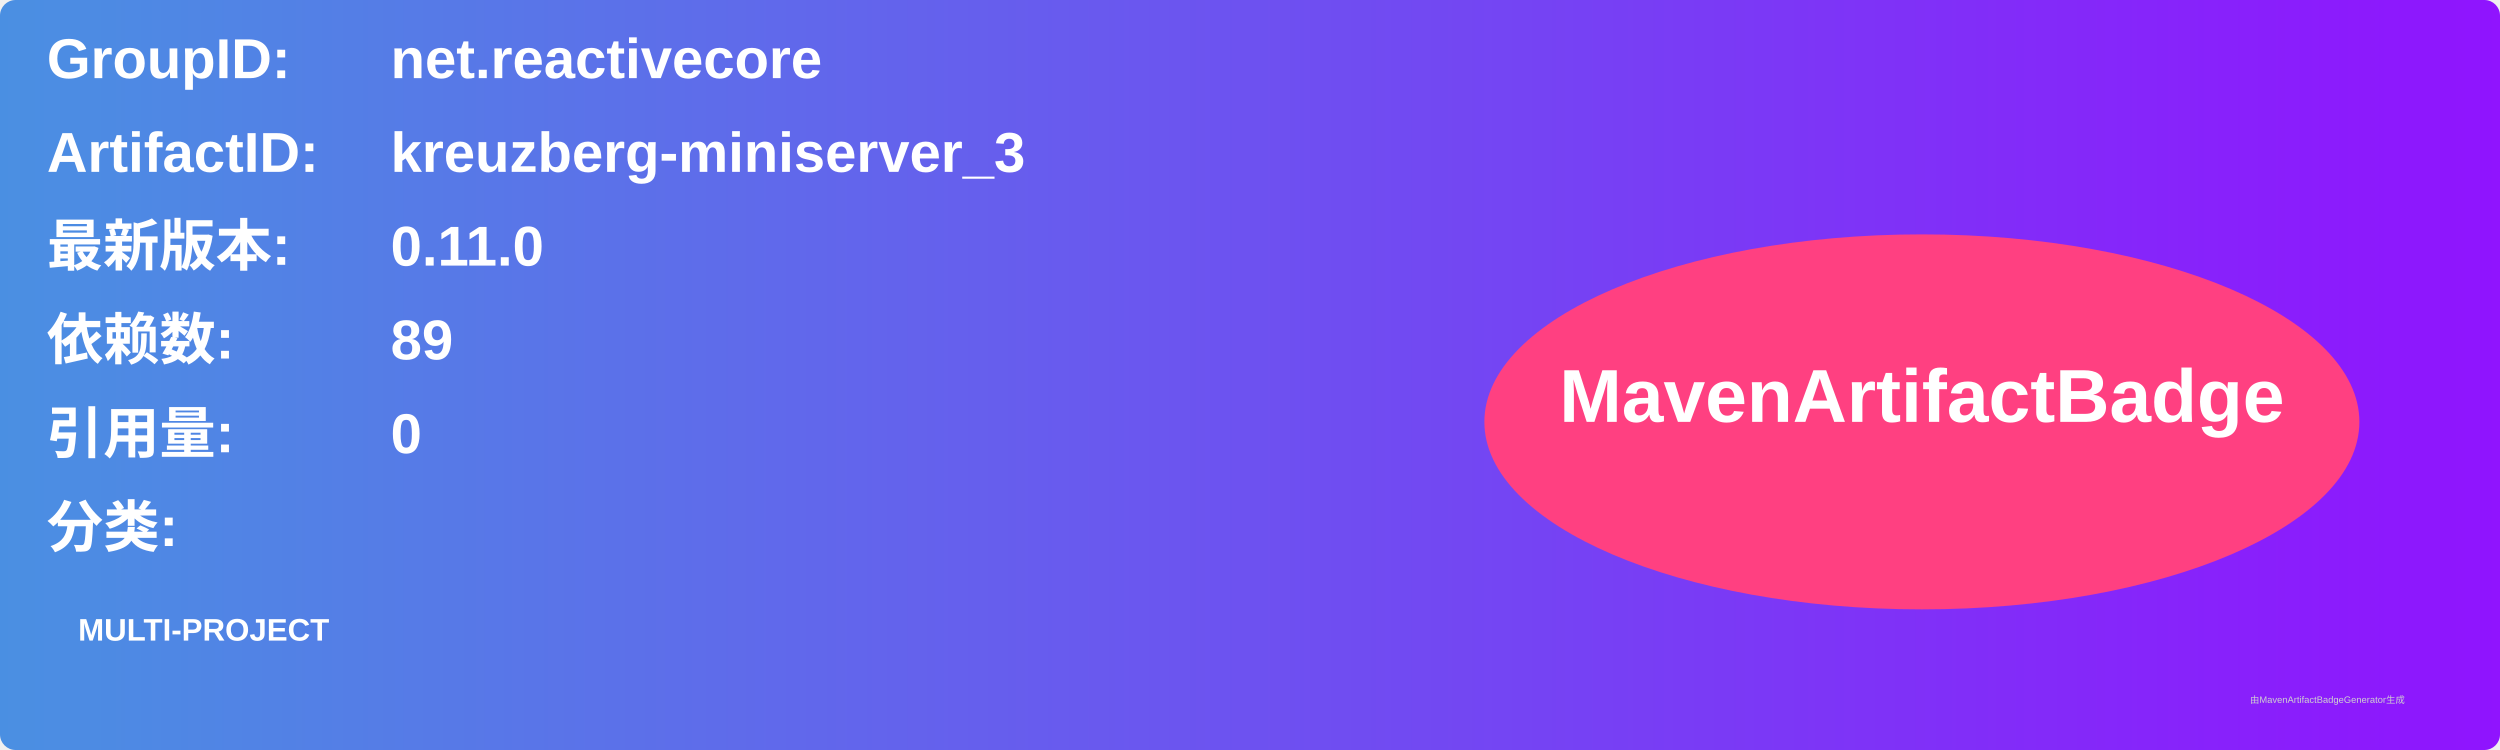
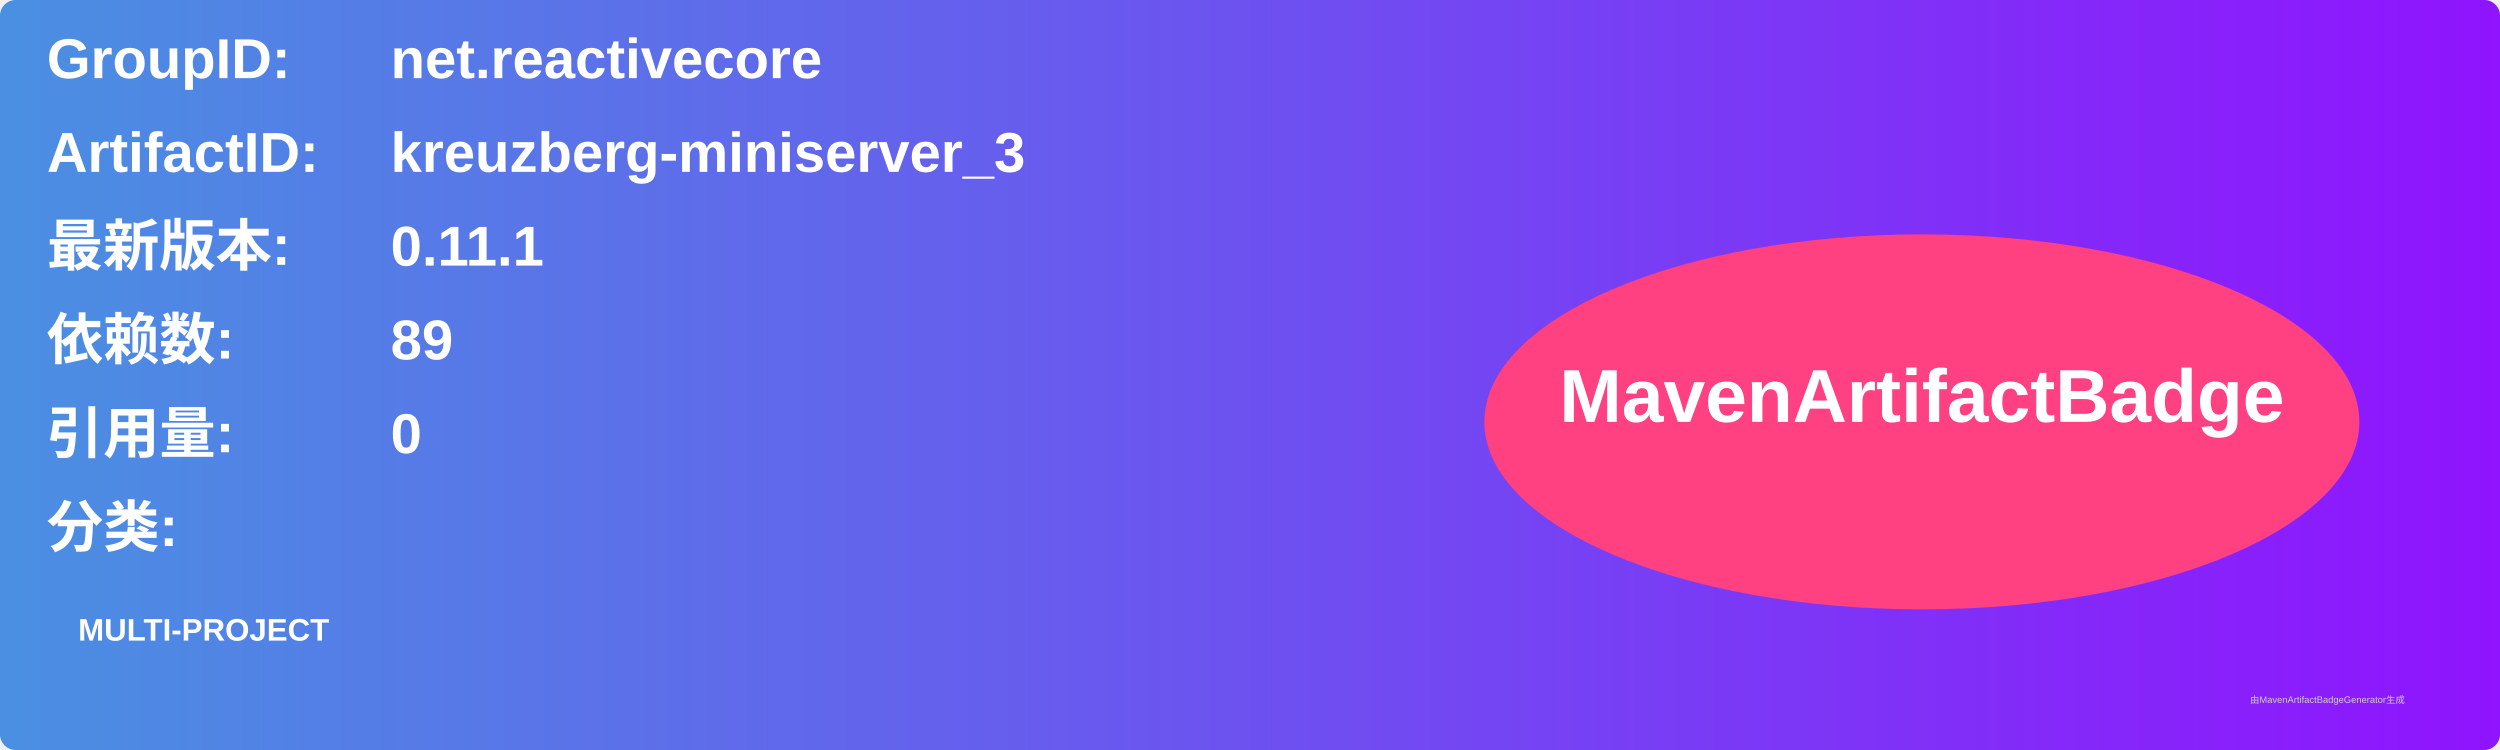
<svg xmlns="http://www.w3.org/2000/svg" width="800" height="240" viewBox="0 0 800 240">
  <linearGradient id="grad" x1="0%" y1="0%" x2="100%" y2="0%">
    <stop offset="0%" stop-color="#4a90e2" />
    <stop offset="100%" stop-color="#9013fe" />
  </linearGradient>
  <rect width="100%" height="100%" rx="5" ry="5" fill="url(#grad)" />
  <g transform="translate(15, 15)">
    <text x="0" y="10" font-family="Arial" font-size="18" fill="white" font-weight="bold" width="260">GroupID:</text>
    <text x="110" y="10" font-family="Arial" font-size="18" fill="white" font-weight="bold" width="460">net.reactivecore</text>
    <text x="0" y="40" font-family="Arial" font-size="18" fill="white" font-weight="bold" width="260">ArtifactID:</text>
    <text x="110" y="40" font-family="Arial" font-size="18" fill="white" font-weight="bold" width="460">kreuzberg-miniserver_3</text>
    <text x="0" y="70" font-family="Arial" font-size="18" fill="white" font-weight="bold">最新版本:</text>
    <text x="110" y="70" font-family="Arial" font-size="18" fill="white" font-weight="bold">
-       <tspan font-weight="bold">0.11.0</tspan>
+       <tspan font-weight="bold">0.11.1</tspan>
    </text>
    <text x="0" y="100" font-family="Arial" font-size="18" fill="white" font-weight="bold">依赖数: </text>
    <text x="110" y="100" font-family="Arial" font-size="18" fill="white">
      <tspan font-weight="bold">89</tspan>
    </text>
    <text x="0" y="130" font-family="Arial" font-size="18" fill="white" font-weight="bold">引用量: </text>
    <text x="110" y="130" font-family="Arial" font-size="18" fill="white">
      <tspan font-weight="bold">0</tspan>
    </text>
    <text x="0" y="160" font-family="Arial" font-size="18" fill="white" font-weight="bold">分类:</text>
    <text x="10" y="190" font-family="Arial" font-size="10" fill="white">
      <tspan font-weight="bold">MULTI-PROJECT</tspan>
    </text>
    <ellipse cx="600" cy="120" rx="140" ry="60" fill="#ff4081" />
    <text x="600" y="120" text-anchor="middle" font-family="Arial" font-size="24" fill="white" font-weight="bold">MavenArtifactBadge</text>
  </g>
  <text x="720" y="225" font-family="Arial" font-size="3" fill="#d0d0d0">由MavenArtifactBadgeGenerator生成</text>
</svg>
